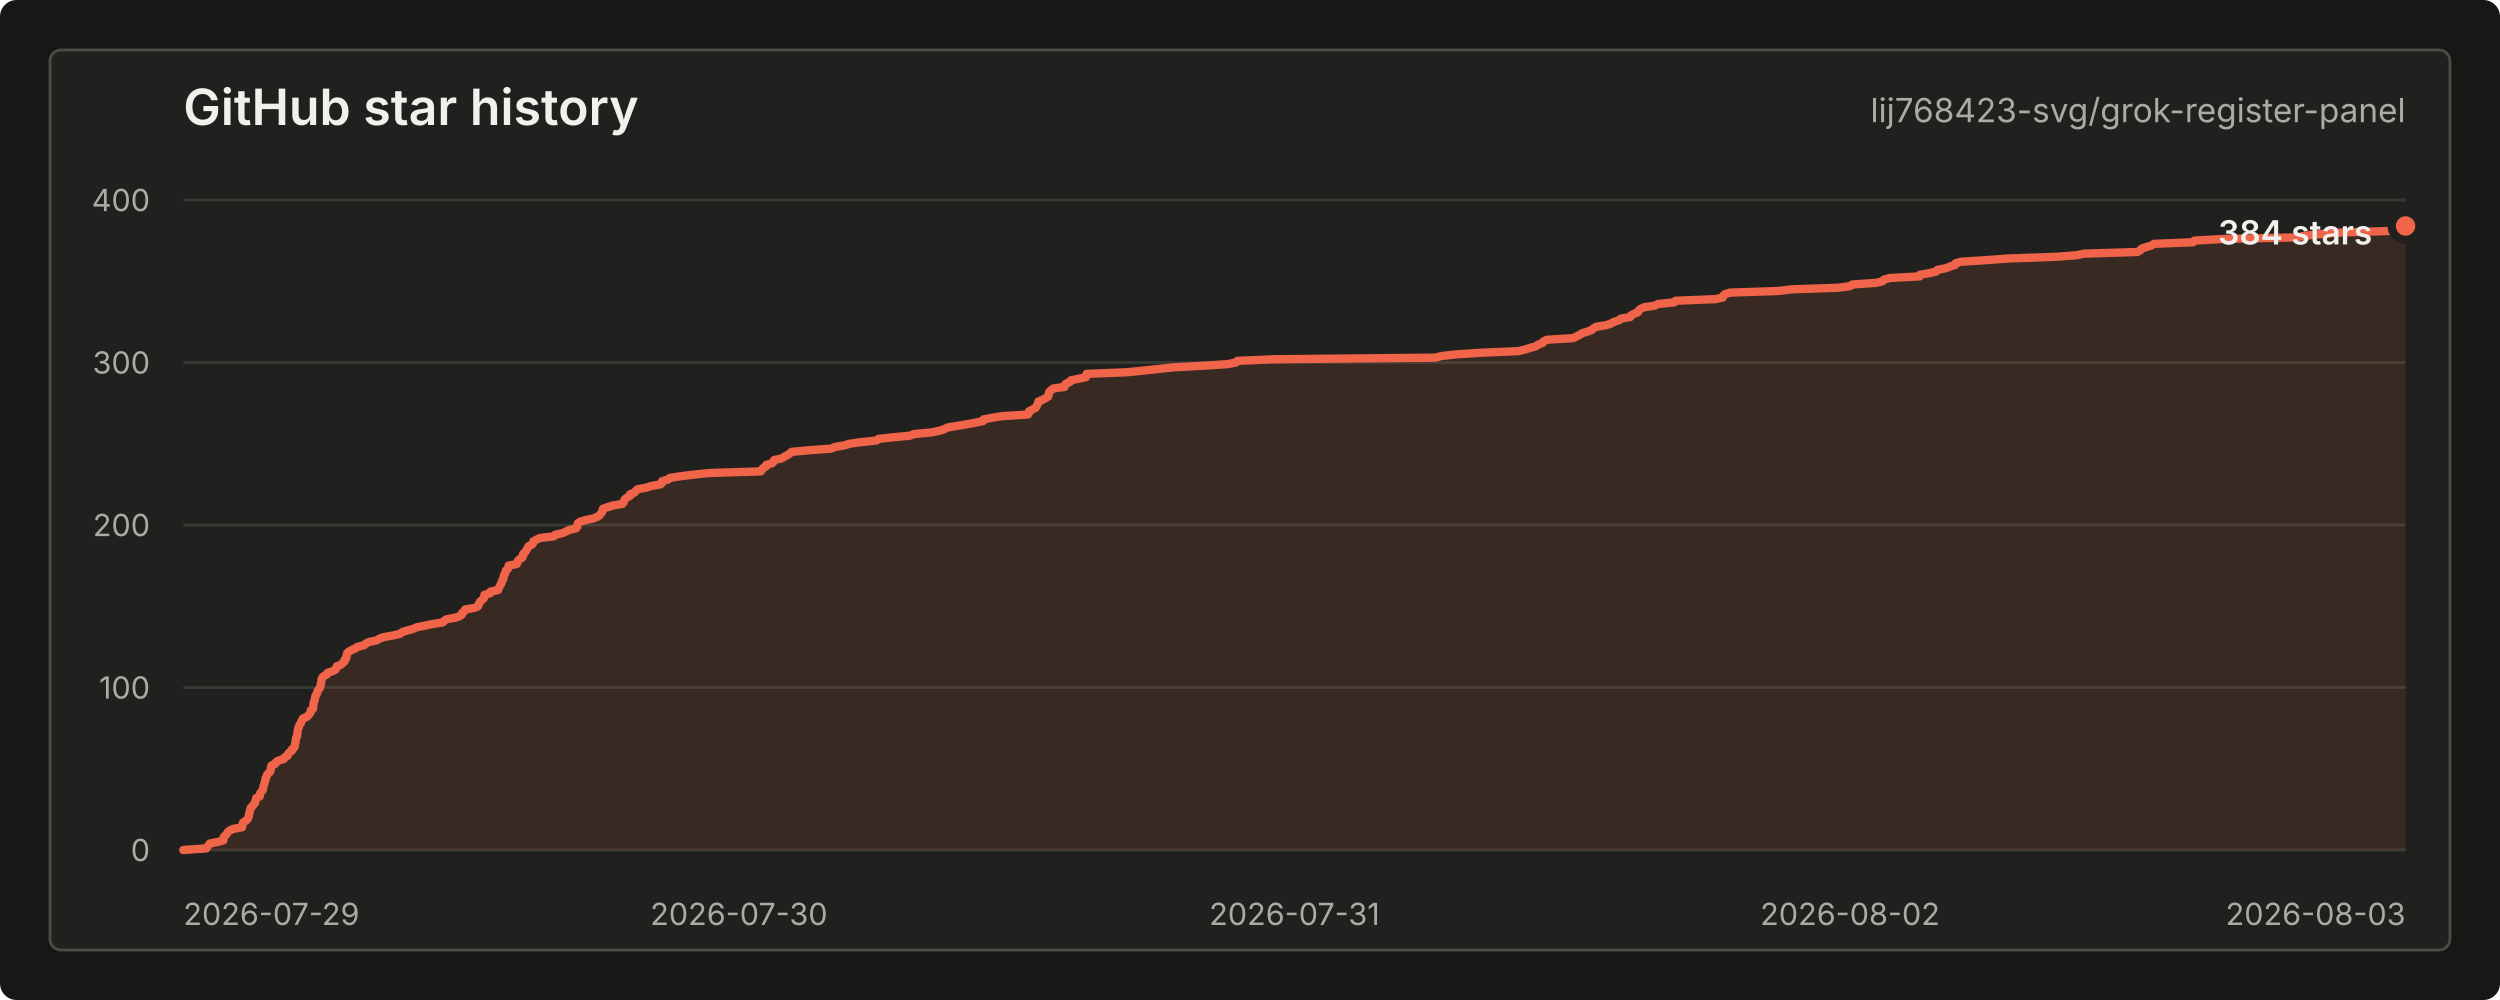
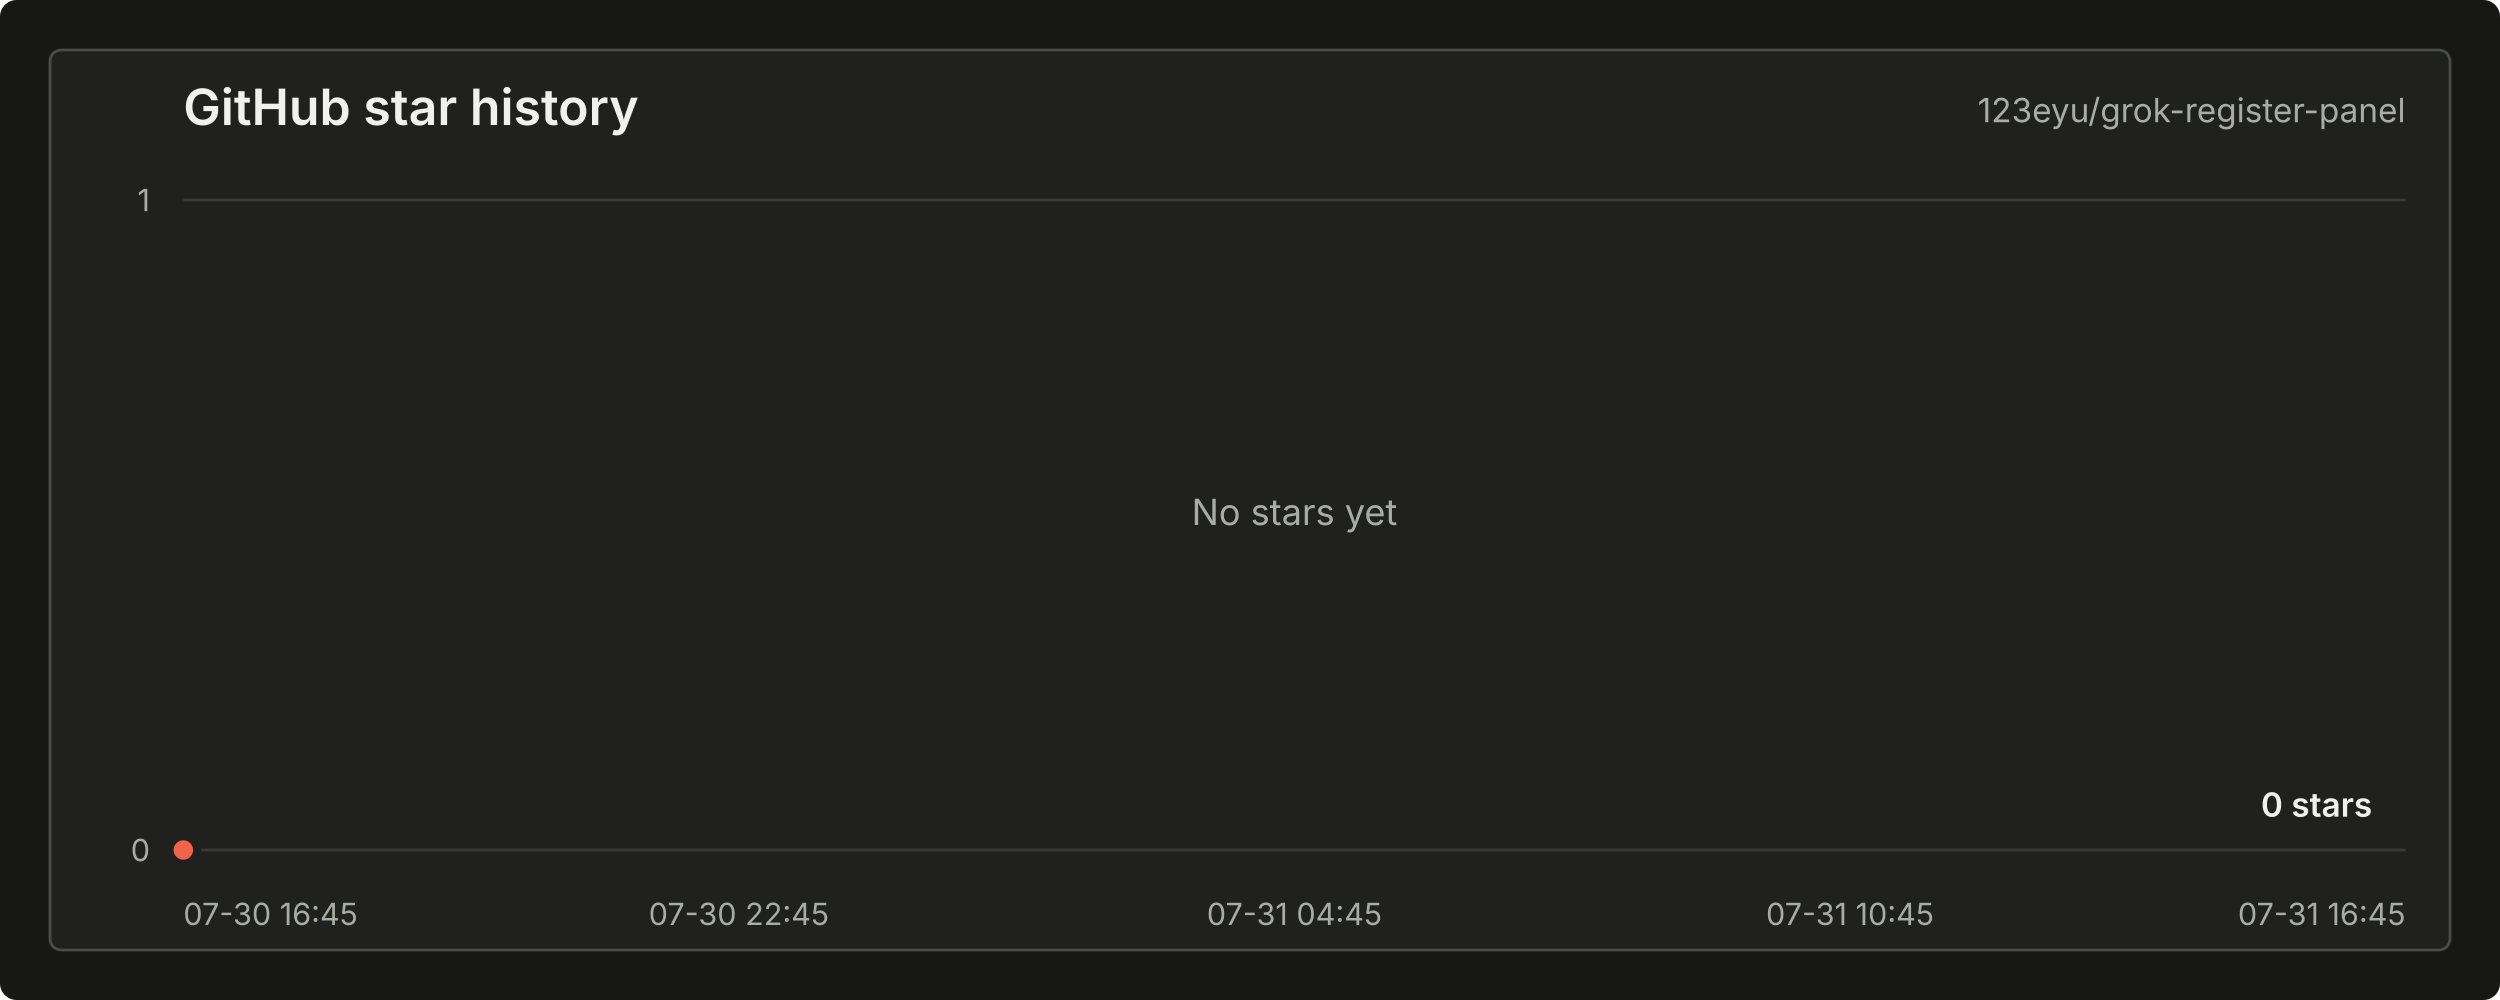
<svg xmlns="http://www.w3.org/2000/svg" width="900" height="360" viewBox="0 0 900 360" role="img" aria-labelledby="title desc">
  <style>
    text { font-family: -apple-system, BlinkMacSystemFont, "Segoe UI", sans-serif; letter-spacing: 0; }
    .title { fill: #f0f1ed; font-size: 18px; font-weight: 600; }
    .repo { fill: #a9aca4; font-size: 12px; }
    .axis { fill: #a9aca4; font-size: 11px; }
    .grid { stroke: #383a35; stroke-width: 1; }
    .line { fill: none; stroke: #f06449; stroke-width: 3; stroke-linecap: round; stroke-linejoin: round; }
    .area { fill: #f06449; fill-opacity: 0.12; }
    .dot { fill: #f06449; stroke: #20211e; stroke-width: 3; }
    .value { fill: #f0f1ed; font-size: 12px; font-weight: 600; }
    .empty { fill: #a9aca4; font-size: 13px; }
  </style>
  <rect width="900" height="360" rx="6" fill="#171815" />
  <rect x="18" y="18" width="864" height="324" rx="4" fill="#20211e" stroke="#4a4c46" />
  <text class="title" x="66" y="45">GitHub star history</text>
-   <text class="repo" x="866" y="44" text-anchor="end">lij768423-svg/grok-register-panel</text>
+   <text class="repo" x="866" y="44" text-anchor="end">123eyu/grok-register-panel</text>
  <line class="grid" x1="66" y1="306.00" x2="866" y2="306.00" />
-   <line class="grid" x1="66" y1="247.50" x2="866" y2="247.50" />
-   <line class="grid" x1="66" y1="189.00" x2="866" y2="189.00" />
-   <line class="grid" x1="66" y1="130.50" x2="866" y2="130.50" />
  <line class="grid" x1="66" y1="72.00" x2="866" y2="72.00" />
  <text class="axis" x="54" y="310.00" text-anchor="end">0</text>
-   <text class="axis" x="54" y="251.50" text-anchor="end">100</text>
-   <text class="axis" x="54" y="193.00" text-anchor="end">200</text>
-   <text class="axis" x="54" y="134.50" text-anchor="end">300</text>
-   <text class="axis" x="54" y="76.00" text-anchor="end">400</text>
-   <text class="axis" x="66.00" y="333" text-anchor="start">2026-07-29</text>
-   <text class="axis" x="266.00" y="333" text-anchor="middle">2026-07-30</text>
-   <text class="axis" x="466.00" y="333" text-anchor="middle">2026-07-31</text>
-   <text class="axis" x="666.00" y="333" text-anchor="middle">2026-08-02</text>
-   <text class="axis" x="866.00" y="333" text-anchor="end">2026-08-03</text>
-   <path class="area" d="M 66.00 306.00 L 74.28 305.42 L 74.66 304.83 L 75.10 304.25 L 75.57 303.66 L 78.56 303.07 L 80.44 302.49 L 80.45 301.90 L 80.57 301.32 L 81.18 300.74 L 81.69 300.15 L 81.98 299.56 L 82.74 298.98 L 84.00 298.39 L 87.16 297.81 L 87.22 297.23 L 87.33 296.64 L 87.54 296.06 L 88.52 295.47 L 89.13 294.88 L 89.40 294.30 L 89.59 293.71 L 89.63 293.13 L 89.85 292.55 L 89.95 291.96 L 90.17 291.38 L 90.27 290.79 L 90.84 290.20 L 91.32 289.62 L 91.80 289.04 L 91.90 288.45 L 92.13 287.87 L 92.24 287.28 L 93.52 286.69 L 93.55 286.11 L 93.67 285.52 L 94.15 284.94 L 94.64 284.36 L 94.73 283.77 L 94.82 283.19 L 95.00 282.60 L 95.22 282.01 L 95.33 281.43 L 95.56 280.85 L 95.59 280.26 L 95.92 279.68 L 96.04 279.09 L 96.49 278.50 L 97.18 277.92 L 97.45 277.33 L 97.49 276.75 L 97.58 276.17 L 97.76 275.58 L 99.10 275.00 L 99.32 274.41 L 100.22 273.82 L 102.16 273.24 L 102.44 272.65 L 103.54 272.07 L 103.67 271.49 L 104.12 270.90 L 105.06 270.31 L 105.13 269.73 L 105.92 269.14 L 106.13 268.56 L 106.17 267.98 L 106.35 267.39 L 106.46 266.81 L 106.49 266.22 L 106.57 265.63 L 106.95 265.05 L 106.99 264.47 L 107.07 263.88 L 107.13 263.30 L 107.22 262.71 L 107.38 262.12 L 107.66 261.54 L 107.81 260.95 L 108.29 260.37 L 108.43 259.78 L 108.81 259.20 L 109.07 258.62 L 110.49 258.03 L 111.08 257.44 L 111.56 256.86 L 111.88 256.27 L 111.91 255.69 L 112.75 255.10 L 112.76 254.52 L 112.83 253.94 L 112.87 253.35 L 112.95 252.76 L 113.27 252.18 L 113.36 251.59 L 113.45 251.01 L 113.61 250.43 L 114.04 249.84 L 114.22 249.25 L 114.34 248.67 L 114.85 248.09 L 115.20 247.50 L 115.39 246.91 L 115.45 246.33 L 115.58 245.75 L 115.70 245.16 L 115.76 244.57 L 115.99 243.99 L 116.55 243.41 L 117.61 242.82 L 117.93 242.23 L 119.62 241.65 L 120.76 241.06 L 121.14 240.48 L 121.21 239.90 L 122.68 239.31 L 123.32 238.73 L 123.99 238.14 L 124.01 237.56 L 124.66 236.97 L 124.74 236.38 L 124.79 235.80 L 124.95 235.22 L 125.49 234.63 L 126.47 234.05 L 127.84 233.46 L 128.65 232.88 L 131.03 232.29 L 131.69 231.70 L 132.81 231.12 L 135.64 230.53 L 136.51 229.95 L 138.04 229.37 L 141.46 228.78 L 144.03 228.19 L 144.69 227.61 L 146.41 227.02 L 148.63 226.44 L 149.88 225.85 L 152.82 225.27 L 155.43 224.69 L 159.31 224.10 L 159.91 223.51 L 160.78 222.93 L 164.07 222.34 L 165.61 221.76 L 166.32 221.18 L 166.39 220.59 L 167.19 220.00 L 167.45 219.42 L 170.87 218.83 L 172.10 218.25 L 172.23 217.67 L 172.62 217.08 L 172.92 216.50 L 173.62 215.91 L 174.21 215.32 L 174.30 214.74 L 174.39 214.16 L 176.46 213.57 L 176.54 212.99 L 179.32 212.40 L 179.48 211.81 L 179.81 211.23 L 180.09 210.65 L 180.50 210.06 L 180.61 209.48 L 180.87 208.89 L 181.25 208.31 L 181.27 207.72 L 181.41 207.13 L 181.79 206.55 L 181.97 205.97 L 182.11 205.38 L 182.82 204.80 L 183.03 204.21 L 183.09 203.62 L 186.00 203.04 L 186.35 202.45 L 186.44 201.87 L 187.10 201.28 L 188.05 200.70 L 188.25 200.12 L 188.28 199.53 L 188.89 198.94 L 189.33 198.36 L 189.65 197.77 L 190.00 197.19 L 190.33 196.60 L 191.56 196.02 L 191.93 195.44 L 192.04 194.85 L 193.22 194.26 L 194.27 193.68 L 199.42 193.09 L 199.85 192.51 L 202.50 191.93 L 203.77 191.34 L 205.01 190.75 L 207.44 190.17 L 207.83 189.58 L 207.88 189.00 L 207.98 188.42 L 208.81 187.83 L 210.72 187.25 L 213.41 186.66 L 214.99 186.08 L 215.86 185.49 L 216.26 184.91 L 216.79 184.32 L 216.88 183.74 L 217.10 183.15 L 218.74 182.56 L 220.68 181.98 L 224.09 181.40 L 224.55 180.81 L 224.64 180.23 L 225.00 179.64 L 225.84 179.06 L 226.86 178.47 L 226.91 177.88 L 228.49 177.30 L 228.87 176.72 L 229.54 176.13 L 232.72 175.54 L 234.47 174.96 L 237.78 174.38 L 238.38 173.79 L 238.39 173.21 L 240.54 172.62 L 241.20 172.03 L 245.01 171.45 L 249.61 170.87 L 255.47 170.28 L 273.90 169.69 L 274.35 169.11 L 274.68 168.53 L 275.74 167.94 L 275.88 167.35 L 277.96 166.77 L 278.51 166.19 L 278.70 165.60 L 281.51 165.01 L 282.32 164.43 L 283.47 163.84 L 284.30 163.26 L 284.99 162.67 L 291.24 162.09 L 299.37 161.50 L 300.46 160.92 L 304.01 160.33 L 305.81 159.75 L 309.93 159.17 L 315.52 158.58 L 316.23 158.00 L 321.73 157.41 L 327.61 156.83 L 329.11 156.24 L 335.46 155.66 L 338.23 155.07 L 339.98 154.49 L 341.14 153.90 L 344.64 153.31 L 348.10 152.73 L 351.16 152.15 L 353.97 151.56 L 354.12 150.97 L 357.20 150.39 L 360.71 149.81 L 370.08 149.22 L 370.43 148.63 L 370.48 148.05 L 371.62 147.47 L 372.76 146.88 L 373.22 146.29 L 373.37 145.71 L 373.77 145.12 L 373.81 144.54 L 375.26 143.96 L 376.33 143.37 L 377.33 142.78 L 377.50 142.20 L 377.53 141.62 L 377.77 141.03 L 378.44 140.44 L 379.18 139.86 L 383.23 139.28 L 383.23 138.69 L 383.78 138.10 L 385.18 137.52 L 385.50 136.94 L 388.28 136.35 L 390.98 135.76 L 391.09 135.18 L 391.18 134.59 L 405.79 134.01 L 411.43 133.42 L 416.97 132.84 L 422.27 132.25 L 433.28 131.67 L 441.92 131.08 L 444.99 130.50 L 445.40 129.92 L 458.78 129.33 L 516.75 128.75 L 518.95 128.16 L 524.18 127.58 L 532.99 126.99 L 546.63 126.41 L 548.99 125.82 L 550.85 125.24 L 552.99 124.65 L 553.69 124.06 L 555.35 123.48 L 555.63 122.90 L 556.91 122.31 L 566.45 121.72 L 567.52 121.14 L 568.66 120.56 L 569.58 119.97 L 571.50 119.38 L 572.97 118.80 L 573.65 118.22 L 574.57 117.63 L 578.41 117.04 L 579.97 116.46 L 580.98 115.88 L 582.86 115.29 L 583.52 114.71 L 586.87 114.12 L 587.18 113.53 L 588.33 112.95 L 589.68 112.37 L 589.89 111.78 L 590.67 111.19 L 591.86 110.61 L 595.75 110.03 L 596.83 109.44 L 602.71 108.85 L 603.15 108.27 L 617.59 107.69 L 620.22 107.10 L 620.36 106.51 L 620.86 105.93 L 622.87 105.34 L 640.17 104.76 L 644.90 104.17 L 661.72 103.59 L 666.01 103.00 L 666.82 102.42 L 675.35 101.83 L 677.78 101.25 L 678.19 100.67 L 680.32 100.08 L 691.10 99.50 L 691.22 98.91 L 694.59 98.33 L 697.06 97.74 L 697.41 97.16 L 700.49 96.57 L 701.86 95.99 L 703.79 95.40 L 703.99 94.81 L 705.92 94.23 L 715.07 93.65 L 722.89 93.06 L 739.78 92.47 L 747.57 91.89 L 750.32 91.31 L 769.45 90.72 L 770.50 90.13 L 770.92 89.55 L 772.53 88.97 L 774.54 88.38 L 775.37 87.79 L 789.52 87.21 L 789.96 86.62 L 800.19 86.04 L 826.81 85.46 L 829.65 84.87 L 835.43 84.28 L 842.86 83.70 L 861.03 83.12 L 864.70 82.53 L 865.32 81.94 L 866.00 81.36 L 866.00 306 L 66.00 306 Z" />
-   <path class="line" d="M 66.00 306.00 L 74.28 305.42 L 74.66 304.83 L 75.10 304.25 L 75.57 303.66 L 78.56 303.07 L 80.44 302.49 L 80.45 301.90 L 80.57 301.32 L 81.18 300.74 L 81.69 300.15 L 81.98 299.56 L 82.74 298.98 L 84.00 298.39 L 87.16 297.81 L 87.22 297.23 L 87.33 296.64 L 87.54 296.06 L 88.52 295.47 L 89.13 294.88 L 89.40 294.30 L 89.59 293.71 L 89.63 293.13 L 89.85 292.55 L 89.95 291.96 L 90.17 291.38 L 90.27 290.79 L 90.84 290.20 L 91.32 289.62 L 91.80 289.04 L 91.90 288.45 L 92.13 287.87 L 92.24 287.28 L 93.52 286.69 L 93.55 286.11 L 93.67 285.52 L 94.15 284.94 L 94.64 284.36 L 94.73 283.77 L 94.82 283.19 L 95.00 282.60 L 95.22 282.01 L 95.33 281.43 L 95.56 280.85 L 95.59 280.26 L 95.92 279.68 L 96.04 279.09 L 96.49 278.50 L 97.18 277.92 L 97.45 277.33 L 97.49 276.75 L 97.58 276.17 L 97.76 275.58 L 99.10 275.00 L 99.32 274.41 L 100.22 273.82 L 102.16 273.24 L 102.44 272.65 L 103.54 272.07 L 103.67 271.49 L 104.12 270.90 L 105.06 270.31 L 105.13 269.73 L 105.92 269.14 L 106.13 268.56 L 106.17 267.98 L 106.35 267.39 L 106.46 266.81 L 106.49 266.22 L 106.57 265.63 L 106.95 265.05 L 106.99 264.47 L 107.07 263.88 L 107.13 263.30 L 107.22 262.71 L 107.38 262.12 L 107.66 261.54 L 107.81 260.95 L 108.29 260.37 L 108.43 259.78 L 108.81 259.20 L 109.07 258.62 L 110.49 258.03 L 111.08 257.44 L 111.56 256.86 L 111.88 256.27 L 111.91 255.69 L 112.75 255.10 L 112.76 254.52 L 112.83 253.94 L 112.87 253.35 L 112.95 252.76 L 113.27 252.18 L 113.36 251.59 L 113.45 251.01 L 113.61 250.43 L 114.04 249.84 L 114.22 249.25 L 114.34 248.67 L 114.85 248.09 L 115.20 247.50 L 115.39 246.91 L 115.45 246.33 L 115.58 245.75 L 115.70 245.16 L 115.76 244.57 L 115.99 243.99 L 116.55 243.41 L 117.61 242.82 L 117.93 242.23 L 119.62 241.65 L 120.76 241.06 L 121.14 240.48 L 121.21 239.90 L 122.68 239.31 L 123.32 238.73 L 123.99 238.14 L 124.01 237.56 L 124.66 236.97 L 124.74 236.38 L 124.79 235.80 L 124.95 235.22 L 125.49 234.63 L 126.47 234.05 L 127.84 233.46 L 128.65 232.88 L 131.03 232.29 L 131.69 231.70 L 132.81 231.12 L 135.64 230.53 L 136.51 229.95 L 138.04 229.37 L 141.46 228.78 L 144.03 228.19 L 144.69 227.61 L 146.41 227.02 L 148.63 226.44 L 149.88 225.85 L 152.82 225.27 L 155.43 224.69 L 159.31 224.10 L 159.91 223.51 L 160.78 222.93 L 164.07 222.34 L 165.61 221.76 L 166.32 221.18 L 166.39 220.59 L 167.19 220.00 L 167.45 219.42 L 170.87 218.83 L 172.10 218.25 L 172.23 217.67 L 172.62 217.08 L 172.92 216.50 L 173.62 215.91 L 174.21 215.32 L 174.30 214.74 L 174.39 214.16 L 176.46 213.57 L 176.54 212.99 L 179.32 212.40 L 179.48 211.81 L 179.81 211.23 L 180.09 210.65 L 180.50 210.06 L 180.61 209.48 L 180.87 208.89 L 181.25 208.31 L 181.27 207.72 L 181.41 207.13 L 181.79 206.55 L 181.97 205.97 L 182.11 205.38 L 182.82 204.80 L 183.03 204.21 L 183.09 203.62 L 186.00 203.04 L 186.35 202.45 L 186.44 201.87 L 187.10 201.28 L 188.05 200.70 L 188.25 200.12 L 188.28 199.53 L 188.89 198.94 L 189.33 198.36 L 189.65 197.77 L 190.00 197.19 L 190.33 196.60 L 191.56 196.02 L 191.93 195.44 L 192.04 194.85 L 193.22 194.26 L 194.27 193.68 L 199.42 193.09 L 199.85 192.51 L 202.50 191.93 L 203.77 191.34 L 205.01 190.75 L 207.44 190.17 L 207.83 189.58 L 207.88 189.00 L 207.98 188.42 L 208.81 187.83 L 210.72 187.25 L 213.41 186.66 L 214.99 186.08 L 215.86 185.49 L 216.26 184.91 L 216.79 184.32 L 216.88 183.74 L 217.10 183.15 L 218.74 182.56 L 220.68 181.98 L 224.09 181.40 L 224.55 180.81 L 224.64 180.23 L 225.00 179.64 L 225.84 179.06 L 226.86 178.47 L 226.91 177.88 L 228.49 177.30 L 228.87 176.72 L 229.54 176.13 L 232.72 175.54 L 234.47 174.96 L 237.78 174.38 L 238.38 173.79 L 238.39 173.21 L 240.54 172.62 L 241.20 172.03 L 245.01 171.45 L 249.61 170.87 L 255.47 170.28 L 273.90 169.69 L 274.35 169.11 L 274.68 168.53 L 275.74 167.94 L 275.88 167.35 L 277.96 166.77 L 278.51 166.19 L 278.70 165.60 L 281.51 165.01 L 282.32 164.43 L 283.47 163.84 L 284.30 163.26 L 284.99 162.67 L 291.24 162.09 L 299.37 161.50 L 300.46 160.92 L 304.01 160.33 L 305.81 159.75 L 309.93 159.17 L 315.52 158.58 L 316.23 158.00 L 321.73 157.41 L 327.61 156.83 L 329.11 156.24 L 335.46 155.66 L 338.23 155.07 L 339.98 154.49 L 341.14 153.90 L 344.64 153.31 L 348.10 152.73 L 351.16 152.15 L 353.97 151.56 L 354.12 150.97 L 357.20 150.39 L 360.71 149.81 L 370.08 149.22 L 370.43 148.63 L 370.48 148.05 L 371.62 147.47 L 372.76 146.88 L 373.22 146.29 L 373.37 145.71 L 373.77 145.12 L 373.81 144.54 L 375.26 143.96 L 376.33 143.37 L 377.33 142.78 L 377.50 142.20 L 377.53 141.62 L 377.77 141.03 L 378.44 140.44 L 379.18 139.86 L 383.23 139.28 L 383.23 138.69 L 383.78 138.10 L 385.18 137.52 L 385.50 136.94 L 388.28 136.35 L 390.98 135.76 L 391.09 135.18 L 391.18 134.59 L 405.79 134.01 L 411.43 133.42 L 416.97 132.84 L 422.27 132.25 L 433.28 131.67 L 441.92 131.08 L 444.99 130.50 L 445.40 129.92 L 458.78 129.33 L 516.75 128.75 L 518.95 128.16 L 524.18 127.58 L 532.99 126.99 L 546.63 126.41 L 548.99 125.82 L 550.85 125.24 L 552.99 124.65 L 553.69 124.06 L 555.35 123.48 L 555.63 122.90 L 556.91 122.31 L 566.45 121.72 L 567.52 121.14 L 568.66 120.56 L 569.58 119.97 L 571.50 119.38 L 572.97 118.80 L 573.65 118.22 L 574.57 117.63 L 578.41 117.04 L 579.97 116.46 L 580.98 115.88 L 582.86 115.29 L 583.52 114.71 L 586.87 114.12 L 587.18 113.53 L 588.33 112.95 L 589.68 112.37 L 589.89 111.78 L 590.67 111.19 L 591.86 110.61 L 595.75 110.03 L 596.83 109.44 L 602.71 108.85 L 603.15 108.27 L 617.59 107.69 L 620.22 107.10 L 620.36 106.51 L 620.86 105.93 L 622.87 105.34 L 640.17 104.76 L 644.90 104.17 L 661.72 103.59 L 666.01 103.00 L 666.82 102.42 L 675.35 101.83 L 677.78 101.25 L 678.19 100.67 L 680.32 100.08 L 691.10 99.50 L 691.22 98.91 L 694.59 98.33 L 697.06 97.74 L 697.41 97.16 L 700.49 96.57 L 701.86 95.99 L 703.79 95.40 L 703.99 94.81 L 705.92 94.23 L 715.07 93.65 L 722.89 93.06 L 739.78 92.47 L 747.57 91.89 L 750.32 91.31 L 769.45 90.72 L 770.50 90.13 L 770.92 89.55 L 772.53 88.97 L 774.54 88.38 L 775.37 87.79 L 789.52 87.21 L 789.96 86.62 L 800.19 86.04 L 826.81 85.46 L 829.65 84.87 L 835.43 84.28 L 842.86 83.70 L 861.03 83.12 L 864.70 82.53 L 865.32 81.94 L 866.00 81.36" />
-   <circle class="dot" cx="866.00" cy="81.36" r="5" />
-   <text class="value" x="854" y="88.00" text-anchor="end">384 stars</text>
+   <text class="axis" x="54" y="76.00" text-anchor="end">1</text>
+   <text class="axis" x="66.00" y="333" text-anchor="start">07-30 16:45</text>
+   <text class="axis" x="266.00" y="333" text-anchor="middle">07-30 22:45</text>
+   <text class="axis" x="466.00" y="333" text-anchor="middle">07-31 04:45</text>
+   <text class="axis" x="666.00" y="333" text-anchor="middle">07-31 10:45</text>
+   <text class="axis" x="866.00" y="333" text-anchor="end">07-31 16:45</text>
+   <path class="area" d="M 66.00 306.00 L 66.00 306 L 66.00 306 Z" />
+   <path class="line" d="M 66.00 306.00" />
+   <circle class="dot" cx="66.00" cy="306.00" r="5" />
+   <text class="value" x="854" y="294.00" text-anchor="end">0 stars</text>
+   <text class="empty" x="466.00" y="189.00" text-anchor="middle">No stars yet</text>
</svg>
